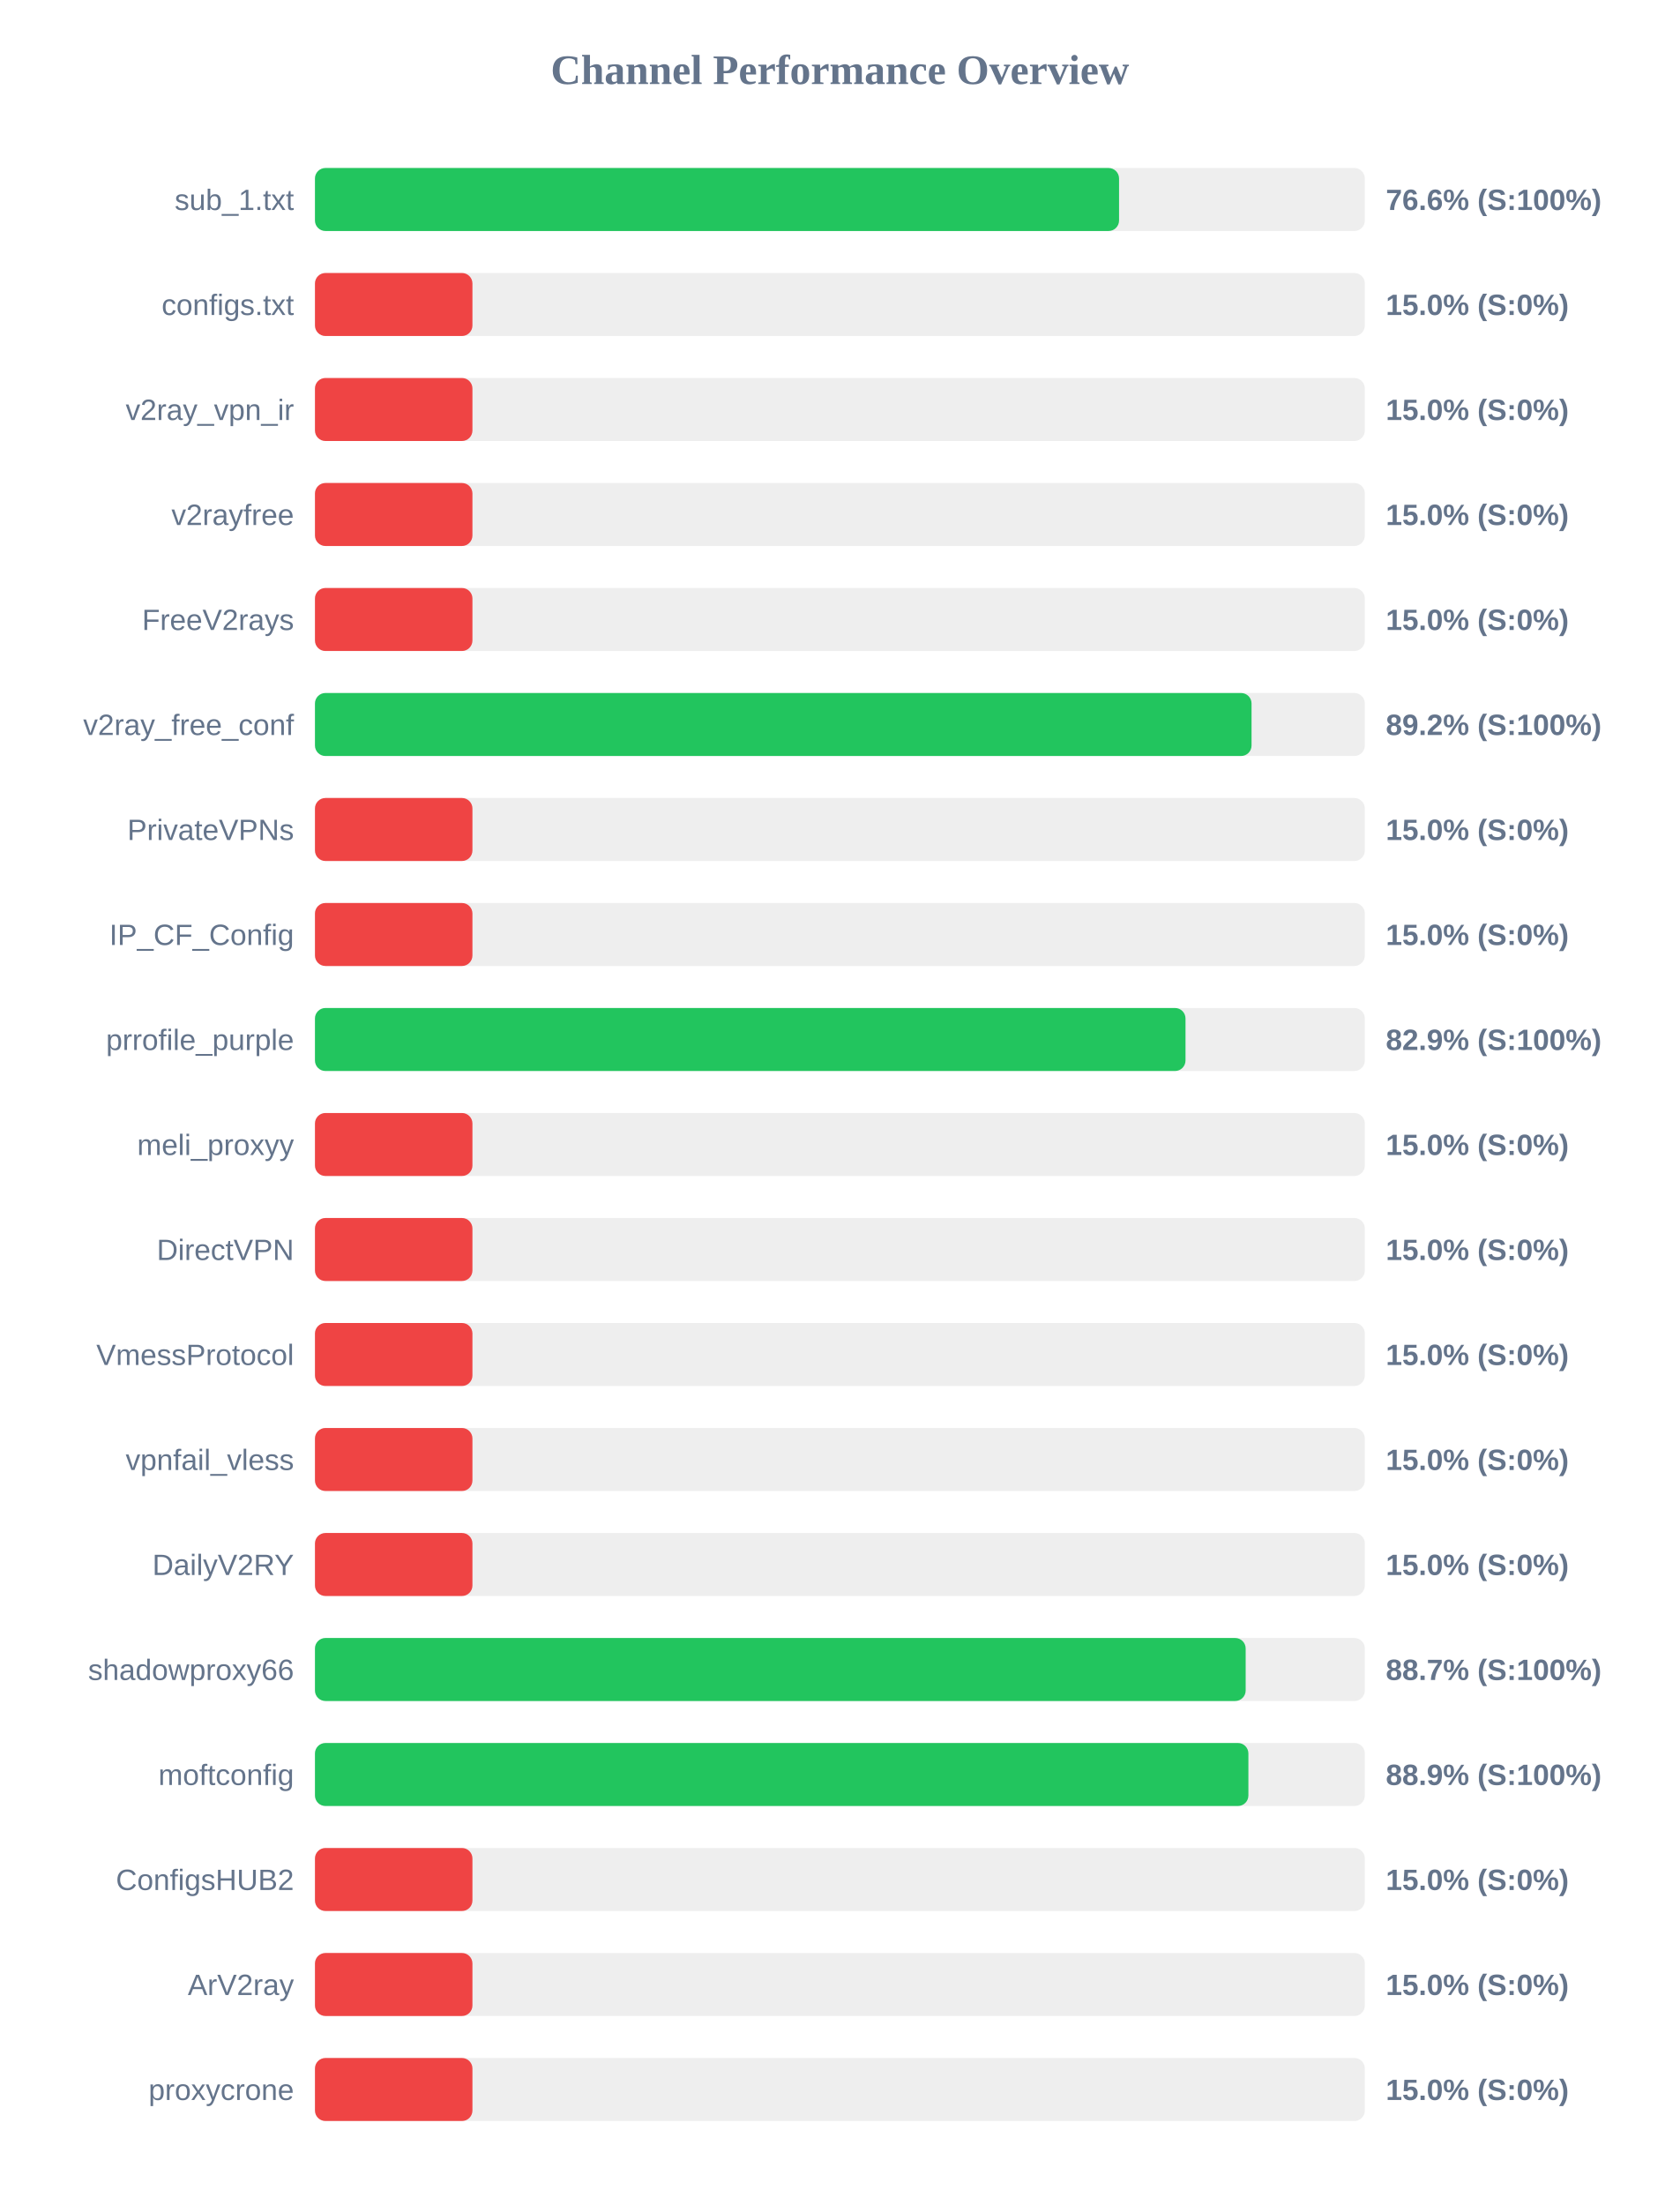
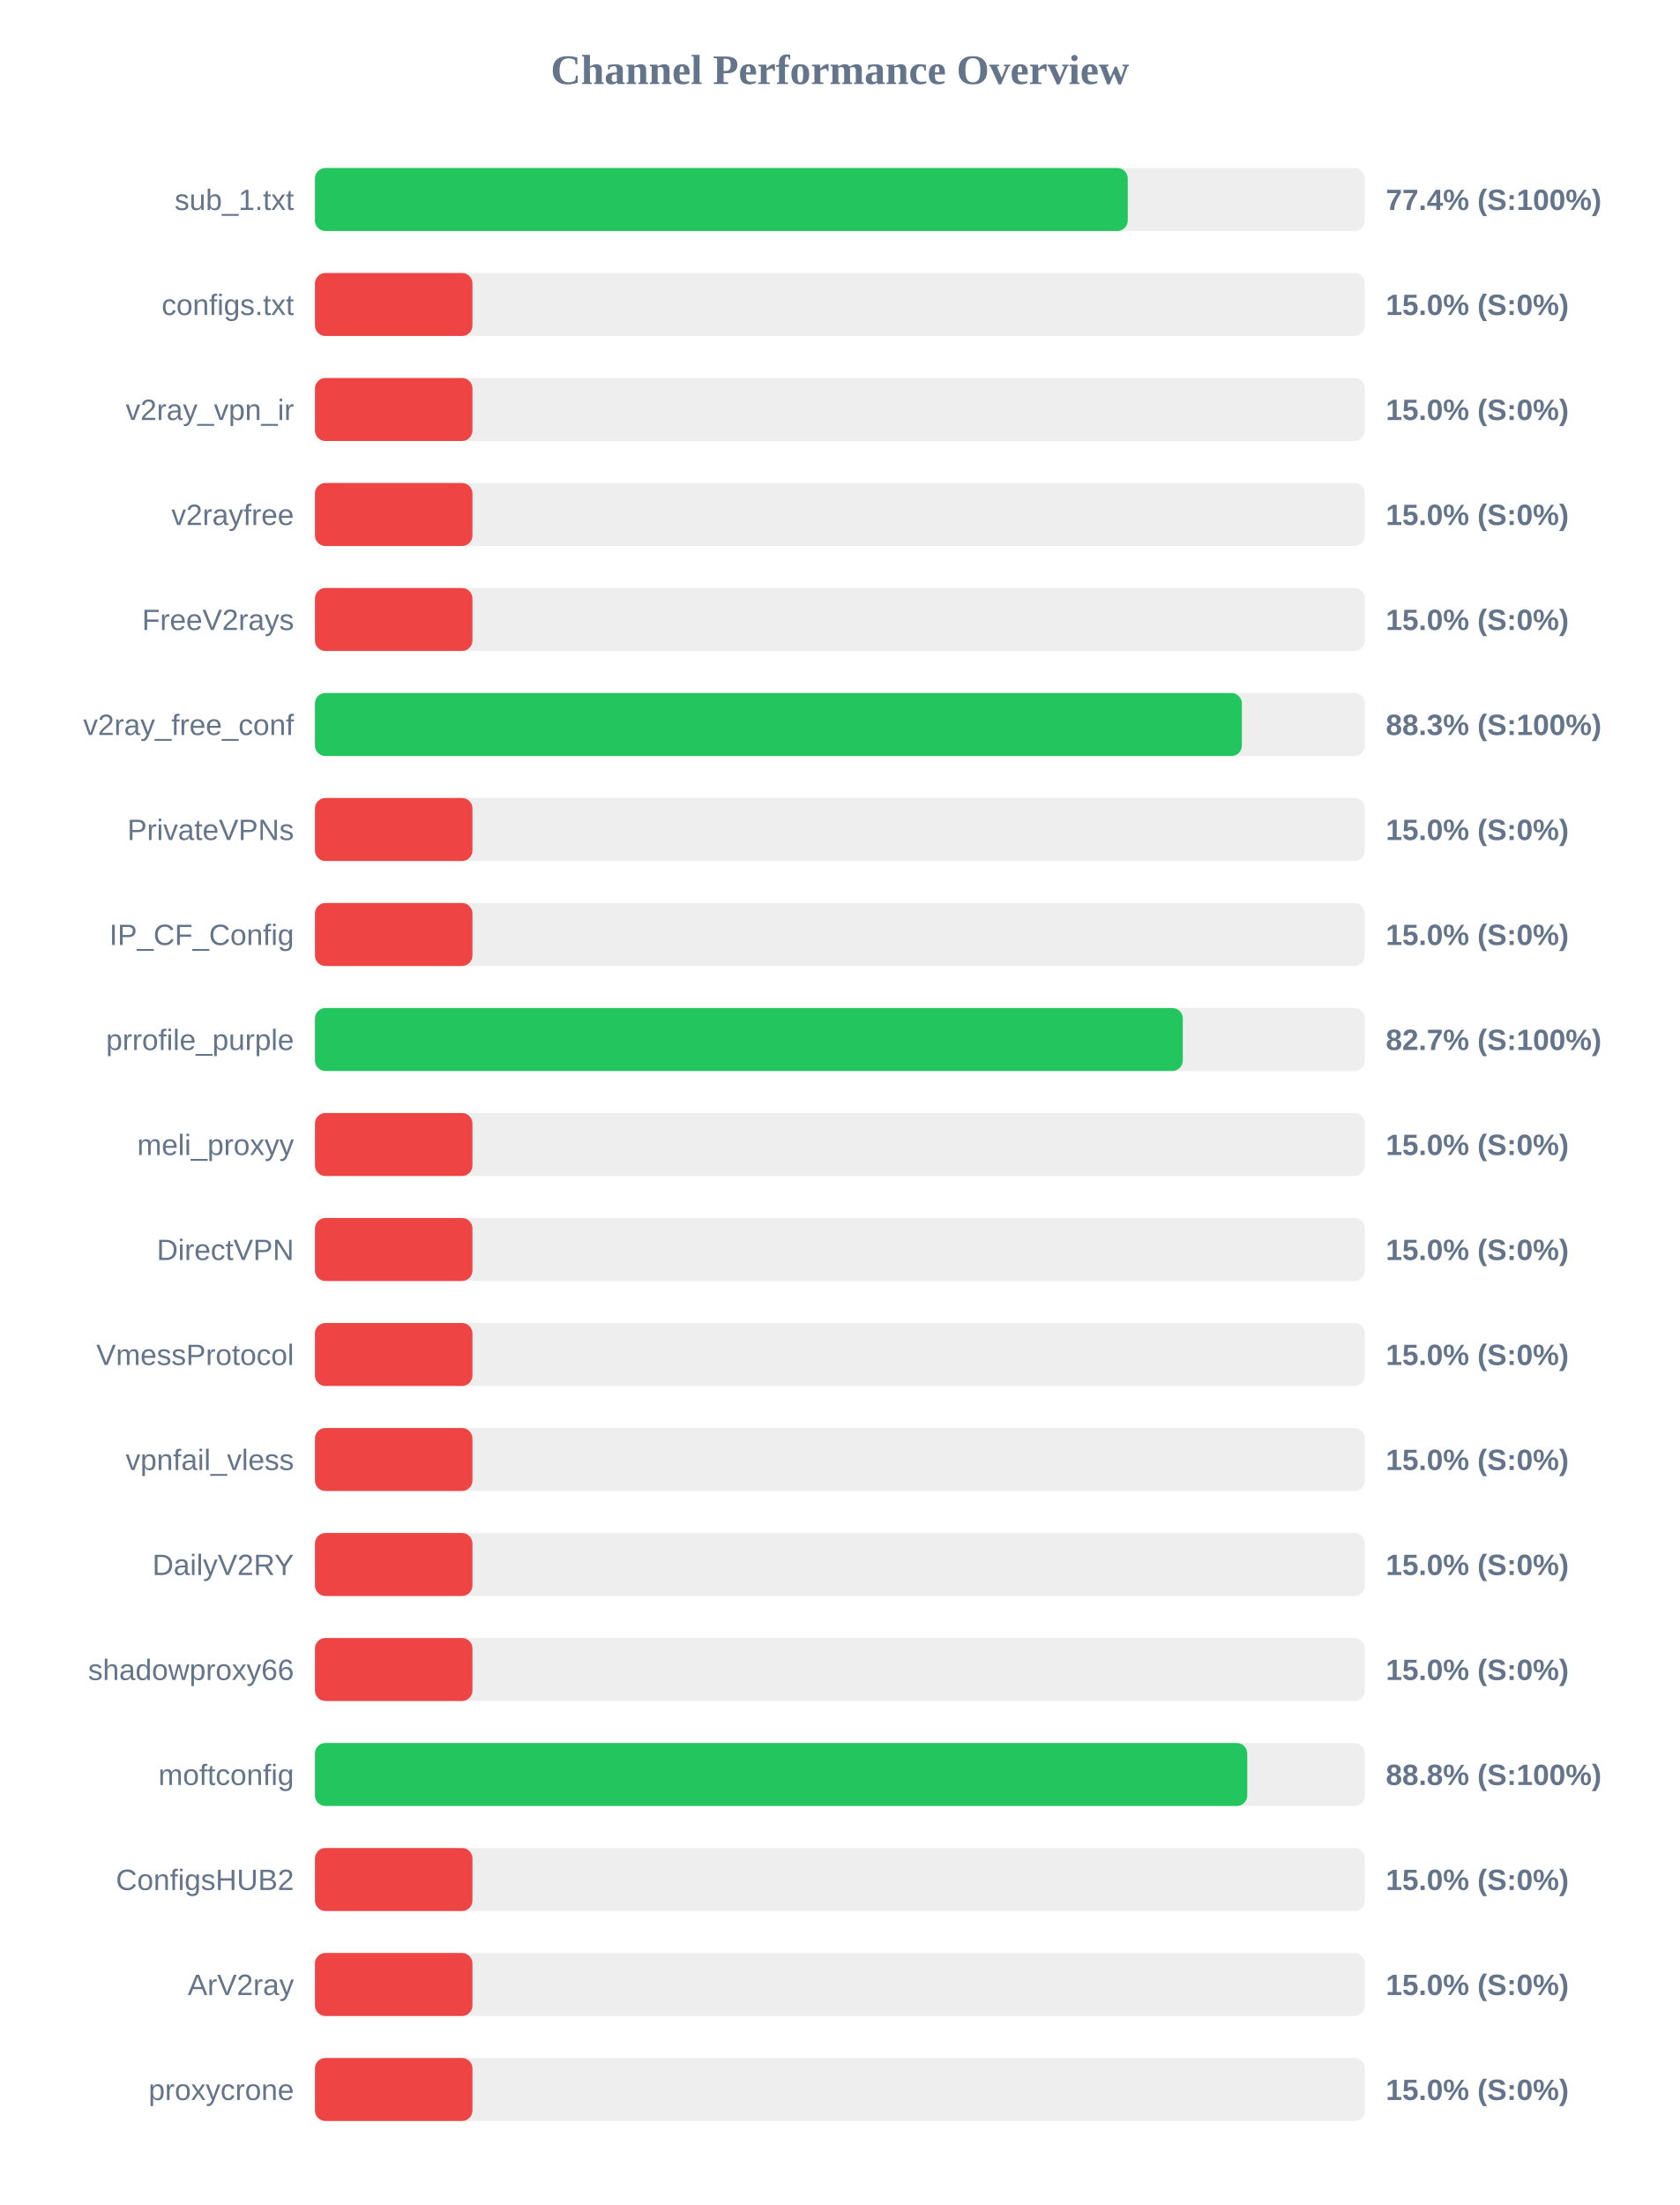
<svg xmlns="http://www.w3.org/2000/svg" width="800" height="1050" version="1.1">
  <style>
        .row { font: 14px Arial; fill: #64748b; }
        .score { font: bold 14px Arial; fill: #64748b; }
    </style>
  <text x="400" y="40" text-anchor="middle" font-size="20px" font-weight="bold" fill="#64748b">Channel Performance Overview</text>
  <rect x="150" y="80" width="500" height="30" fill="#eee" rx="5" />
-   <rect x="150" y="80" width="382.95" height="30" fill="#22c55e" rx="5" />
+   <rect x="150" y="80" width="387.1" height="30" fill="#22c55e" rx="5" />
  <text x="140" y="100" text-anchor="end" class="row">sub_1.txt</text>
-   <text x="660" y="100" text-anchor="start" class="score">76.6% (S:100%)</text>
+   <text x="660" y="100" text-anchor="start" class="score">77.4% (S:100%)</text>
  <rect x="150" y="130" width="500" height="30" fill="#eee" rx="5" />
  <rect x="150" y="130" width="75.0" height="30" fill="#ef4444" rx="5" />
  <text x="140" y="150" text-anchor="end" class="row">configs.txt</text>
  <text x="660" y="150" text-anchor="start" class="score">15.0% (S:0%)</text>
  <rect x="150" y="180" width="500" height="30" fill="#eee" rx="5" />
  <rect x="150" y="180" width="75.0" height="30" fill="#ef4444" rx="5" />
  <text x="140" y="200" text-anchor="end" class="row">v2ray_vpn_ir</text>
  <text x="660" y="200" text-anchor="start" class="score">15.0% (S:0%)</text>
  <rect x="150" y="230" width="500" height="30" fill="#eee" rx="5" />
  <rect x="150" y="230" width="75.0" height="30" fill="#ef4444" rx="5" />
  <text x="140" y="250" text-anchor="end" class="row">v2rayfree</text>
  <text x="660" y="250" text-anchor="start" class="score">15.0% (S:0%)</text>
  <rect x="150" y="280" width="500" height="30" fill="#eee" rx="5" />
  <rect x="150" y="280" width="75.0" height="30" fill="#ef4444" rx="5" />
  <text x="140" y="300" text-anchor="end" class="row">FreeV2rays</text>
  <text x="660" y="300" text-anchor="start" class="score">15.0% (S:0%)</text>
  <rect x="150" y="330" width="500" height="30" fill="#eee" rx="5" />
-   <rect x="150" y="330" width="446.05" height="30" fill="#22c55e" rx="5" />
+   <rect x="150" y="330" width="441.45" height="30" fill="#22c55e" rx="5" />
  <text x="140" y="350" text-anchor="end" class="row">v2ray_free_conf</text>
-   <text x="660" y="350" text-anchor="start" class="score">89.2% (S:100%)</text>
+   <text x="660" y="350" text-anchor="start" class="score">88.3% (S:100%)</text>
  <rect x="150" y="380" width="500" height="30" fill="#eee" rx="5" />
  <rect x="150" y="380" width="75.0" height="30" fill="#ef4444" rx="5" />
  <text x="140" y="400" text-anchor="end" class="row">PrivateVPNs</text>
  <text x="660" y="400" text-anchor="start" class="score">15.0% (S:0%)</text>
  <rect x="150" y="430" width="500" height="30" fill="#eee" rx="5" />
  <rect x="150" y="430" width="75.0" height="30" fill="#ef4444" rx="5" />
  <text x="140" y="450" text-anchor="end" class="row">IP_CF_Config</text>
  <text x="660" y="450" text-anchor="start" class="score">15.0% (S:0%)</text>
  <rect x="150" y="480" width="500" height="30" fill="#eee" rx="5" />
-   <rect x="150" y="480" width="414.6" height="30" fill="#22c55e" rx="5" />
+   <rect x="150" y="480" width="413.3" height="30" fill="#22c55e" rx="5" />
  <text x="140" y="500" text-anchor="end" class="row">prrofile_purple</text>
-   <text x="660" y="500" text-anchor="start" class="score">82.9% (S:100%)</text>
+   <text x="660" y="500" text-anchor="start" class="score">82.7% (S:100%)</text>
  <rect x="150" y="530" width="500" height="30" fill="#eee" rx="5" />
  <rect x="150" y="530" width="75.0" height="30" fill="#ef4444" rx="5" />
  <text x="140" y="550" text-anchor="end" class="row">meli_proxyy</text>
  <text x="660" y="550" text-anchor="start" class="score">15.0% (S:0%)</text>
  <rect x="150" y="580" width="500" height="30" fill="#eee" rx="5" />
  <rect x="150" y="580" width="75.0" height="30" fill="#ef4444" rx="5" />
  <text x="140" y="600" text-anchor="end" class="row">DirectVPN</text>
  <text x="660" y="600" text-anchor="start" class="score">15.0% (S:0%)</text>
  <rect x="150" y="630" width="500" height="30" fill="#eee" rx="5" />
  <rect x="150" y="630" width="75.0" height="30" fill="#ef4444" rx="5" />
  <text x="140" y="650" text-anchor="end" class="row">VmessProtocol</text>
  <text x="660" y="650" text-anchor="start" class="score">15.0% (S:0%)</text>
  <rect x="150" y="680" width="500" height="30" fill="#eee" rx="5" />
  <rect x="150" y="680" width="75.0" height="30" fill="#ef4444" rx="5" />
  <text x="140" y="700" text-anchor="end" class="row">vpnfail_vless</text>
  <text x="660" y="700" text-anchor="start" class="score">15.0% (S:0%)</text>
  <rect x="150" y="730" width="500" height="30" fill="#eee" rx="5" />
  <rect x="150" y="730" width="75.0" height="30" fill="#ef4444" rx="5" />
  <text x="140" y="750" text-anchor="end" class="row">DailyV2RY</text>
  <text x="660" y="750" text-anchor="start" class="score">15.0% (S:0%)</text>
  <rect x="150" y="780" width="500" height="30" fill="#eee" rx="5" />
-   <rect x="150" y="780" width="443.25" height="30" fill="#22c55e" rx="5" />
+   <rect x="150" y="780" width="75.0" height="30" fill="#ef4444" rx="5" />
  <text x="140" y="800" text-anchor="end" class="row">shadowproxy66</text>
-   <text x="660" y="800" text-anchor="start" class="score">88.7% (S:100%)</text>
+   <text x="660" y="800" text-anchor="start" class="score">15.0% (S:0%)</text>
  <rect x="150" y="830" width="500" height="30" fill="#eee" rx="5" />
-   <rect x="150" y="830" width="444.55" height="30" fill="#22c55e" rx="5" />
+   <rect x="150" y="830" width="444.0" height="30" fill="#22c55e" rx="5" />
  <text x="140" y="850" text-anchor="end" class="row">moftconfig</text>
-   <text x="660" y="850" text-anchor="start" class="score">88.9% (S:100%)</text>
+   <text x="660" y="850" text-anchor="start" class="score">88.8% (S:100%)</text>
  <rect x="150" y="880" width="500" height="30" fill="#eee" rx="5" />
  <rect x="150" y="880" width="75.0" height="30" fill="#ef4444" rx="5" />
  <text x="140" y="900" text-anchor="end" class="row">ConfigsHUB2</text>
  <text x="660" y="900" text-anchor="start" class="score">15.0% (S:0%)</text>
  <rect x="150" y="930" width="500" height="30" fill="#eee" rx="5" />
  <rect x="150" y="930" width="75.0" height="30" fill="#ef4444" rx="5" />
  <text x="140" y="950" text-anchor="end" class="row">ArV2ray</text>
  <text x="660" y="950" text-anchor="start" class="score">15.0% (S:0%)</text>
  <rect x="150" y="980" width="500" height="30" fill="#eee" rx="5" />
  <rect x="150" y="980" width="75.0" height="30" fill="#ef4444" rx="5" />
  <text x="140" y="1000" text-anchor="end" class="row">proxycrone</text>
  <text x="660" y="1000" text-anchor="start" class="score">15.0% (S:0%)</text>
</svg>
